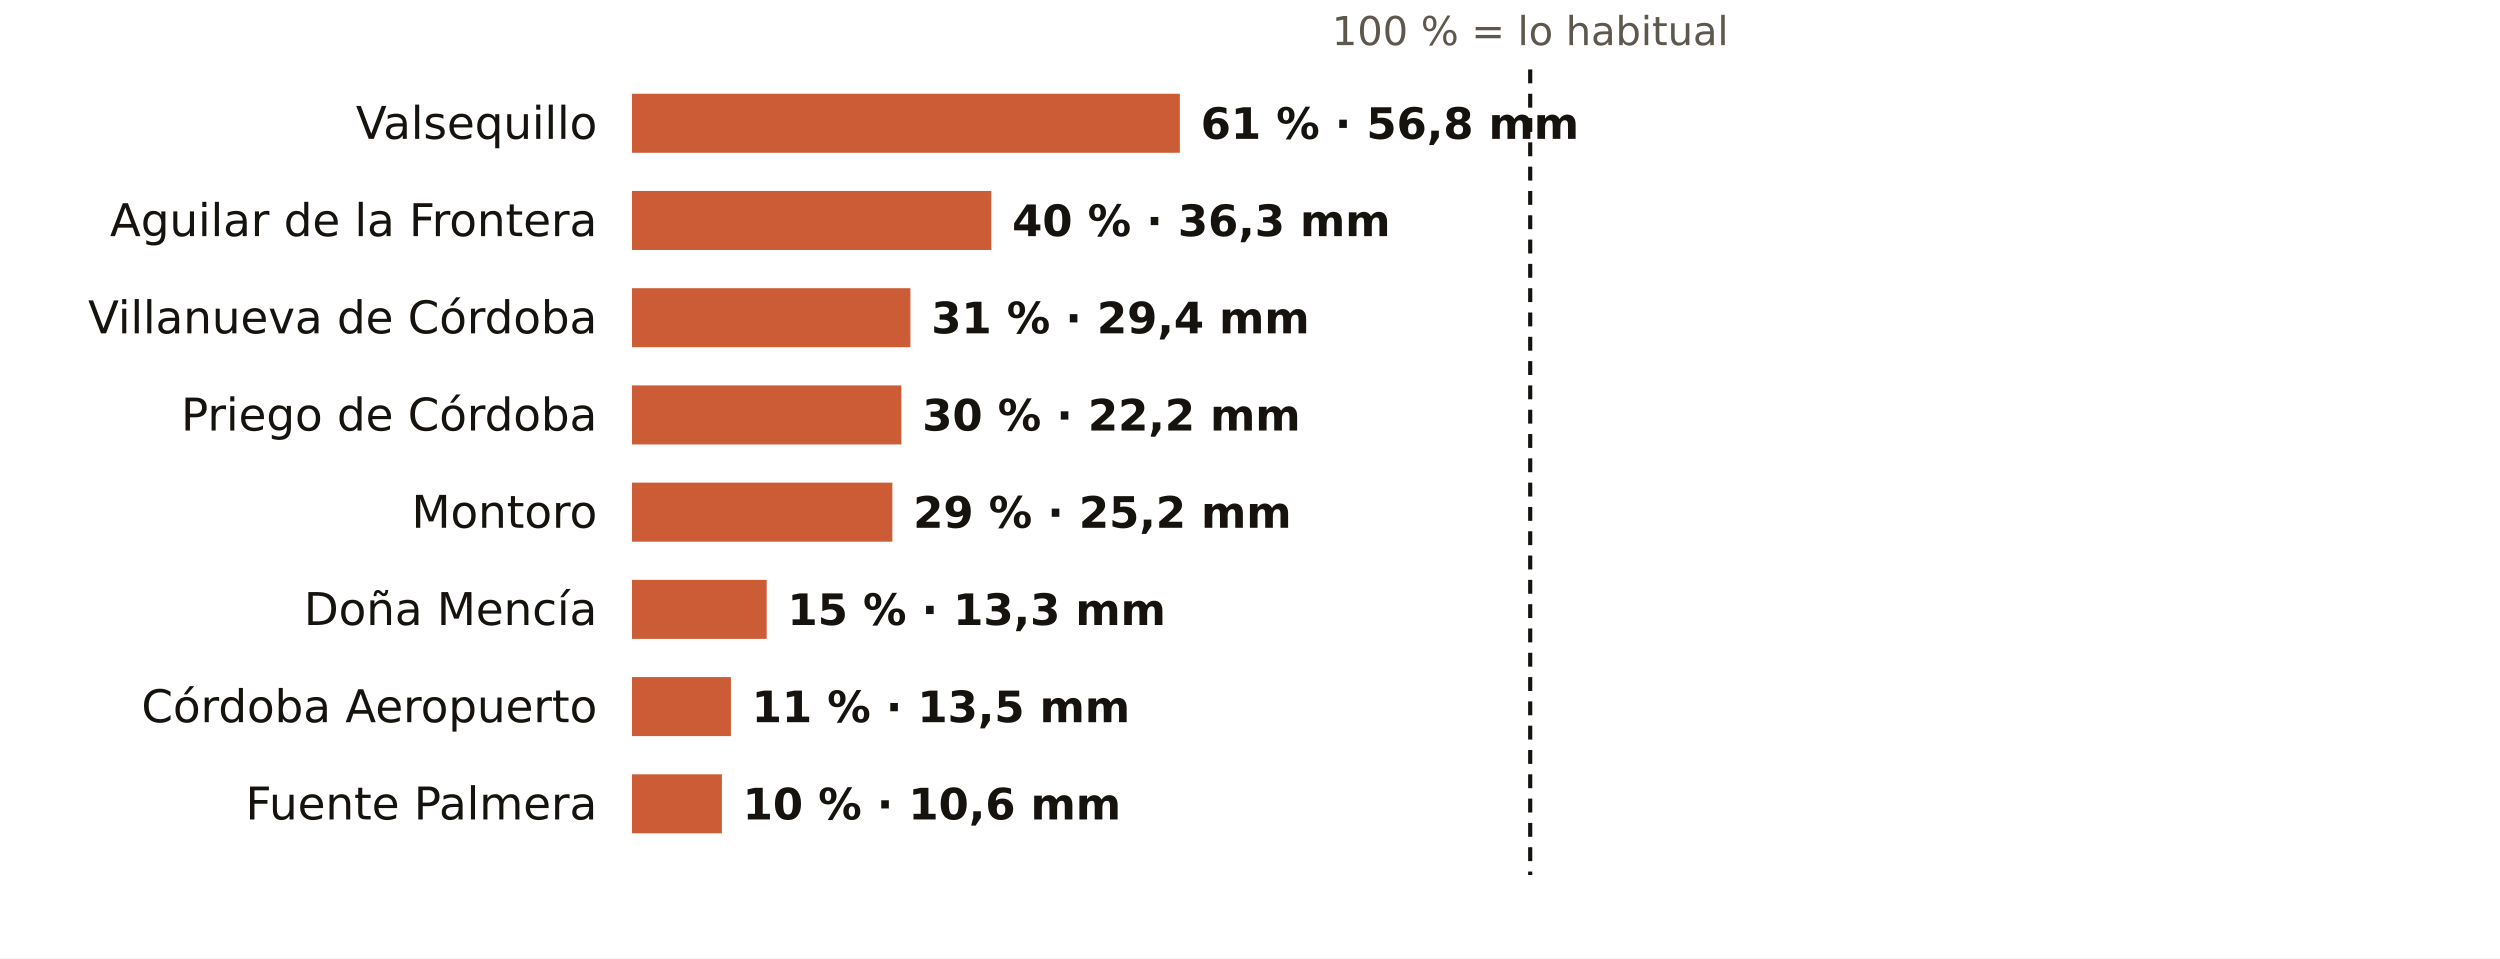
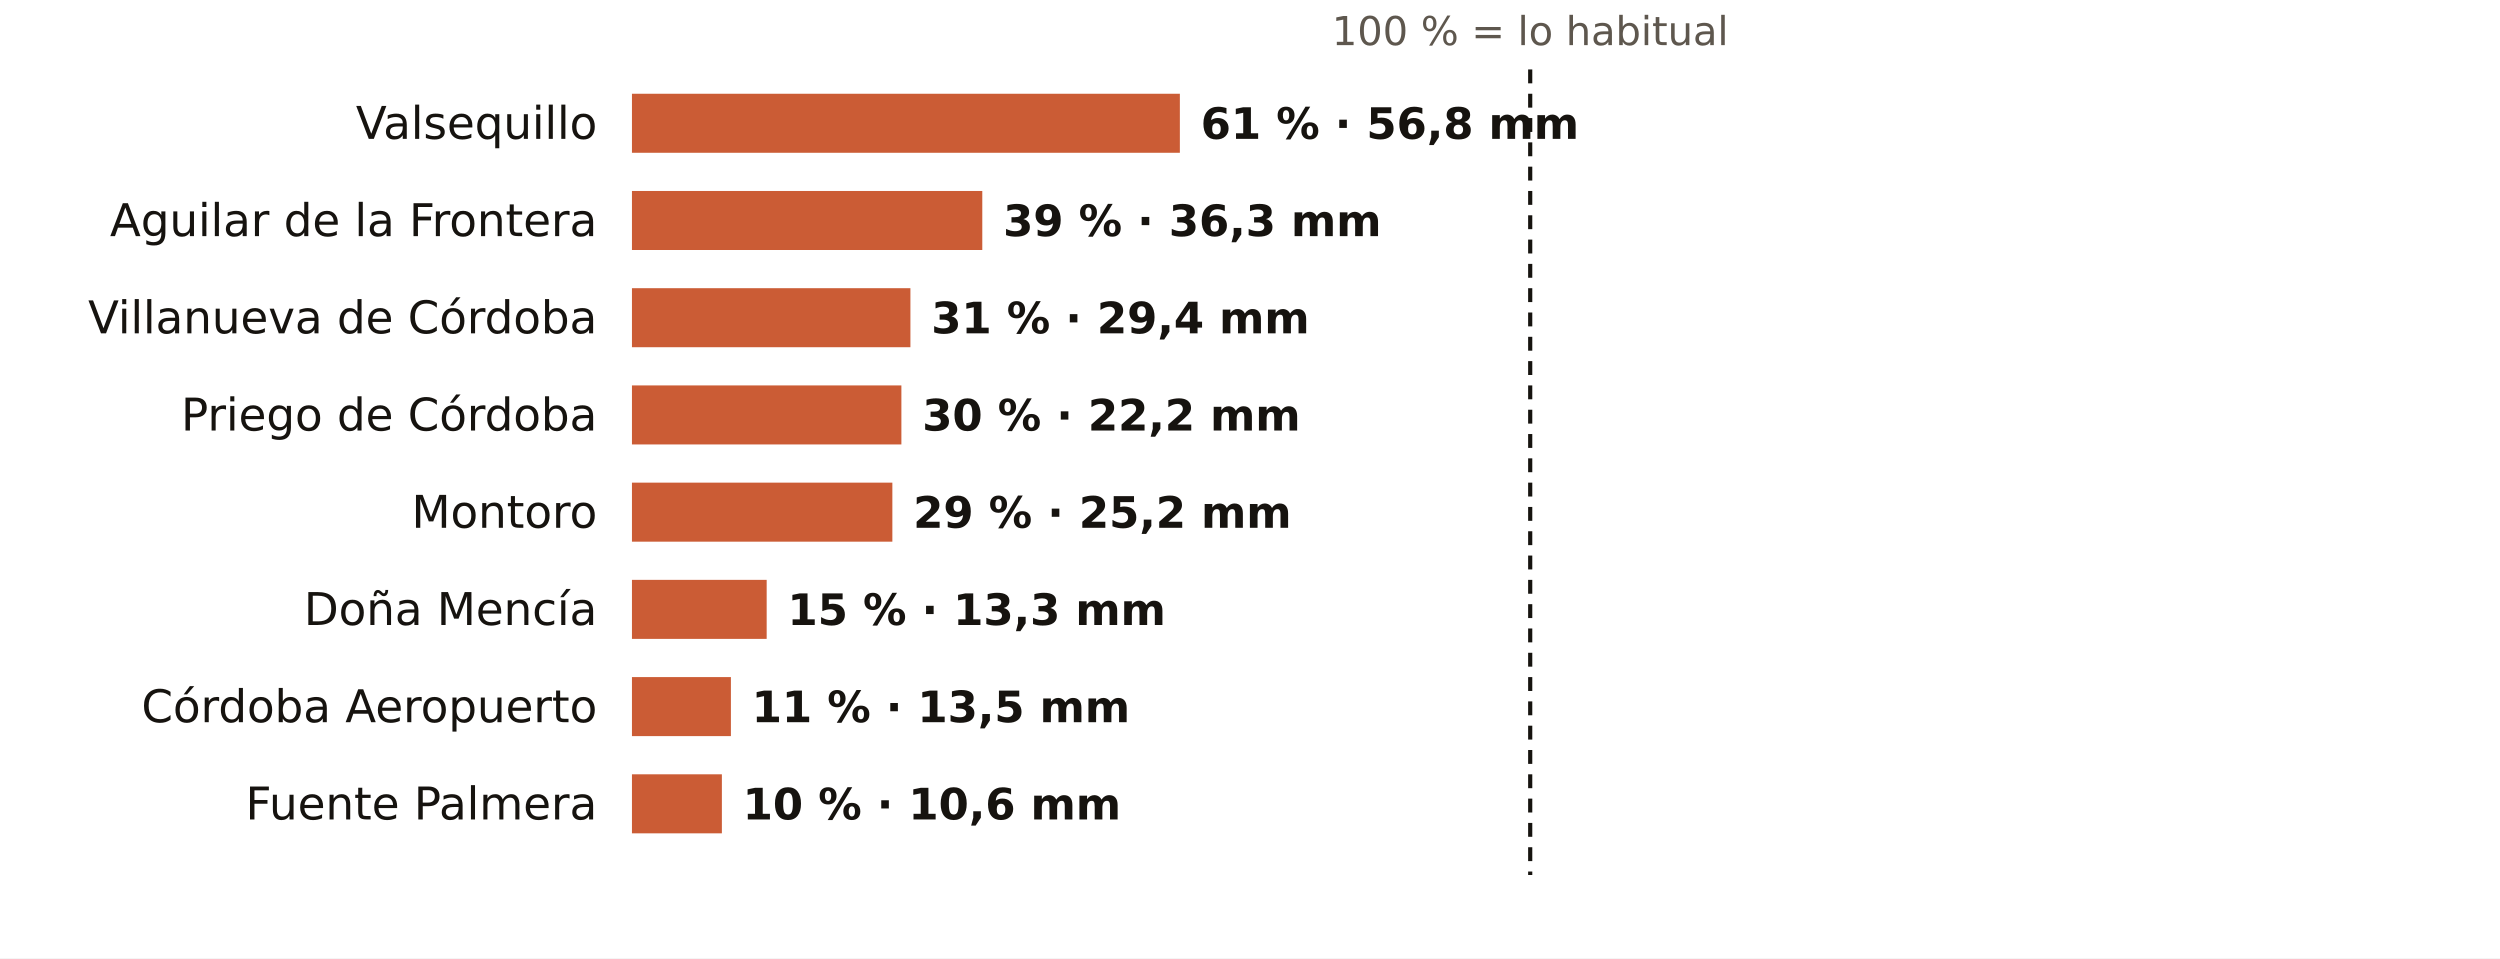
<svg xmlns="http://www.w3.org/2000/svg" viewBox="0 0 720 276" width="720" height="276" role="img" aria-label="El otoño en los pluviómetros de AEMET de Córdoba: % de lo habitual">
  <rect width="720" height="276" fill="#FFFFFF" />
  <text x="440.7" y="13.0" font-size="11.5" fill="#5E574E" text-anchor="middle" font-weight="400" font-family="Public Sans, DejaVu Sans, Arial, sans-serif">100 % = lo habitual</text>
  <text x="172.0" y="40.0" font-size="13" fill="#16130F" text-anchor="end" font-weight="500" font-family="Public Sans, DejaVu Sans, Arial, sans-serif">Valsequillo</text>
  <rect x="182" y="27" width="157.8" height="17" fill="#C4461A" opacity="0.88" />
  <text x="345.8" y="40.0" font-size="12.5" fill="#16130F" text-anchor="start" font-weight="600" font-family="Public Sans, DejaVu Sans, Arial, sans-serif">61 % · 56,8 mm</text>
  <text x="172.0" y="68.0" font-size="13" fill="#16130F" text-anchor="end" font-weight="500" font-family="Public Sans, DejaVu Sans, Arial, sans-serif">Aguilar de la Frontera</text>
-   <rect x="182" y="55" width="103.5" height="17" fill="#C4461A" opacity="0.88" />
-   <text x="291.5" y="68.0" font-size="12.5" fill="#16130F" text-anchor="start" font-weight="600" font-family="Public Sans, DejaVu Sans, Arial, sans-serif">40 % · 36,3 mm</text>
+   <rect x="182" y="55" width="100.9" height="17" fill="#C4461A" opacity="0.88" />
+   <text x="288.9" y="68.0" font-size="12.5" fill="#16130F" text-anchor="start" font-weight="600" font-family="Public Sans, DejaVu Sans, Arial, sans-serif">39 % · 36,3 mm</text>
  <text x="172.0" y="96.0" font-size="13" fill="#16130F" text-anchor="end" font-weight="500" font-family="Public Sans, DejaVu Sans, Arial, sans-serif">Villanueva de Córdoba</text>
  <rect x="182" y="83" width="80.2" height="17" fill="#C4461A" opacity="0.88" />
  <text x="268.2" y="96.0" font-size="12.5" fill="#16130F" text-anchor="start" font-weight="600" font-family="Public Sans, DejaVu Sans, Arial, sans-serif">31 % · 29,4 mm</text>
  <text x="172.0" y="124.0" font-size="13" fill="#16130F" text-anchor="end" font-weight="500" font-family="Public Sans, DejaVu Sans, Arial, sans-serif">Priego de Córdoba</text>
  <rect x="182" y="111" width="77.6" height="17" fill="#C4461A" opacity="0.88" />
  <text x="265.6" y="124.0" font-size="12.5" fill="#16130F" text-anchor="start" font-weight="600" font-family="Public Sans, DejaVu Sans, Arial, sans-serif">30 % · 22,2 mm</text>
  <text x="172.0" y="152.0" font-size="13" fill="#16130F" text-anchor="end" font-weight="500" font-family="Public Sans, DejaVu Sans, Arial, sans-serif">Montoro</text>
  <rect x="182" y="139" width="75.0" height="17" fill="#C4461A" opacity="0.88" />
  <text x="263.0" y="152.0" font-size="12.5" fill="#16130F" text-anchor="start" font-weight="600" font-family="Public Sans, DejaVu Sans, Arial, sans-serif">29 % · 25,2 mm</text>
  <text x="172.0" y="180.0" font-size="13" fill="#16130F" text-anchor="end" font-weight="500" font-family="Public Sans, DejaVu Sans, Arial, sans-serif">Doña Mencía</text>
  <rect x="182" y="167" width="38.8" height="17" fill="#C4461A" opacity="0.88" />
  <text x="226.8" y="180.0" font-size="12.5" fill="#16130F" text-anchor="start" font-weight="600" font-family="Public Sans, DejaVu Sans, Arial, sans-serif">15 % · 13,3 mm</text>
  <text x="172.0" y="208.0" font-size="13" fill="#16130F" text-anchor="end" font-weight="500" font-family="Public Sans, DejaVu Sans, Arial, sans-serif">Córdoba Aeropuerto</text>
  <rect x="182" y="195" width="28.5" height="17" fill="#C4461A" opacity="0.88" />
  <text x="216.5" y="208.0" font-size="12.5" fill="#16130F" text-anchor="start" font-weight="600" font-family="Public Sans, DejaVu Sans, Arial, sans-serif">11 % · 13,5 mm</text>
  <text x="172.0" y="236.0" font-size="13" fill="#16130F" text-anchor="end" font-weight="500" font-family="Public Sans, DejaVu Sans, Arial, sans-serif">Fuente Palmera</text>
  <rect x="182" y="223" width="25.9" height="17" fill="#C4461A" opacity="0.88" />
  <text x="213.9" y="236.0" font-size="12.5" fill="#16130F" text-anchor="start" font-weight="600" font-family="Public Sans, DejaVu Sans, Arial, sans-serif">10 % · 10,6 mm</text>
  <line x1="440.7" x2="440.7" y1="20" y2="252" stroke="#16130F" stroke-width="1.2" stroke-dasharray="4 3" />
</svg>
